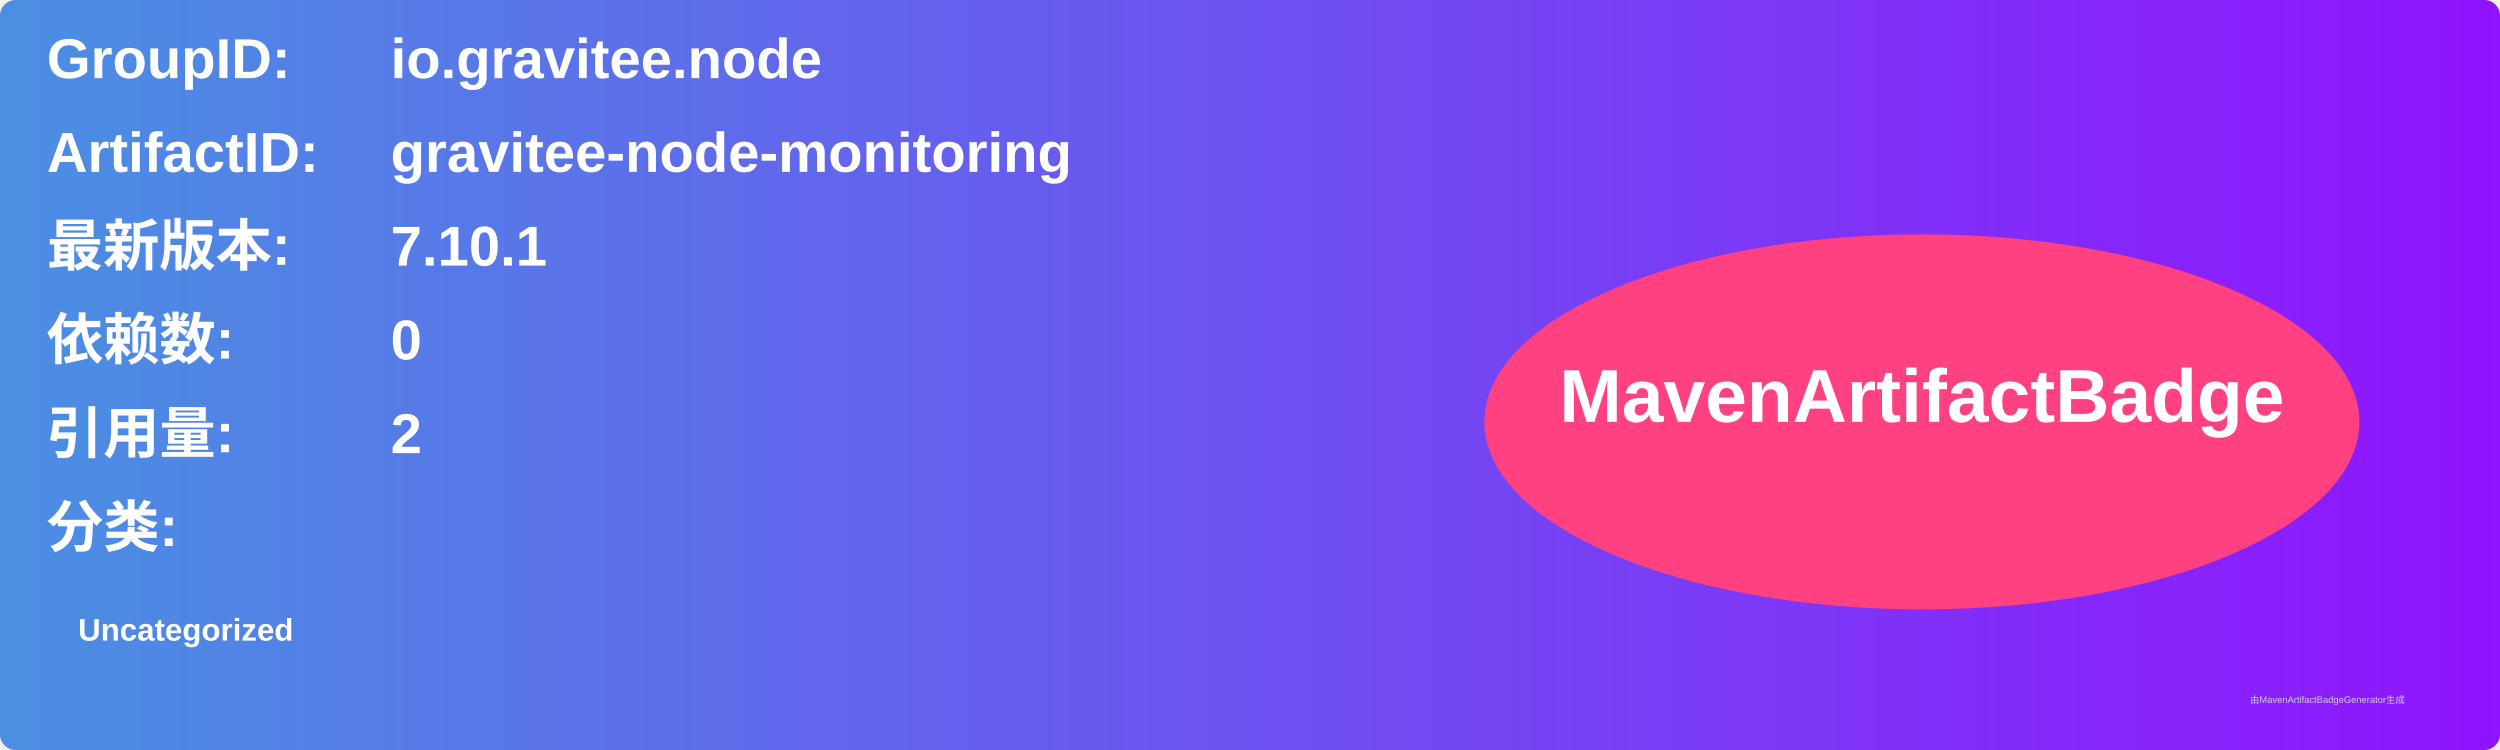
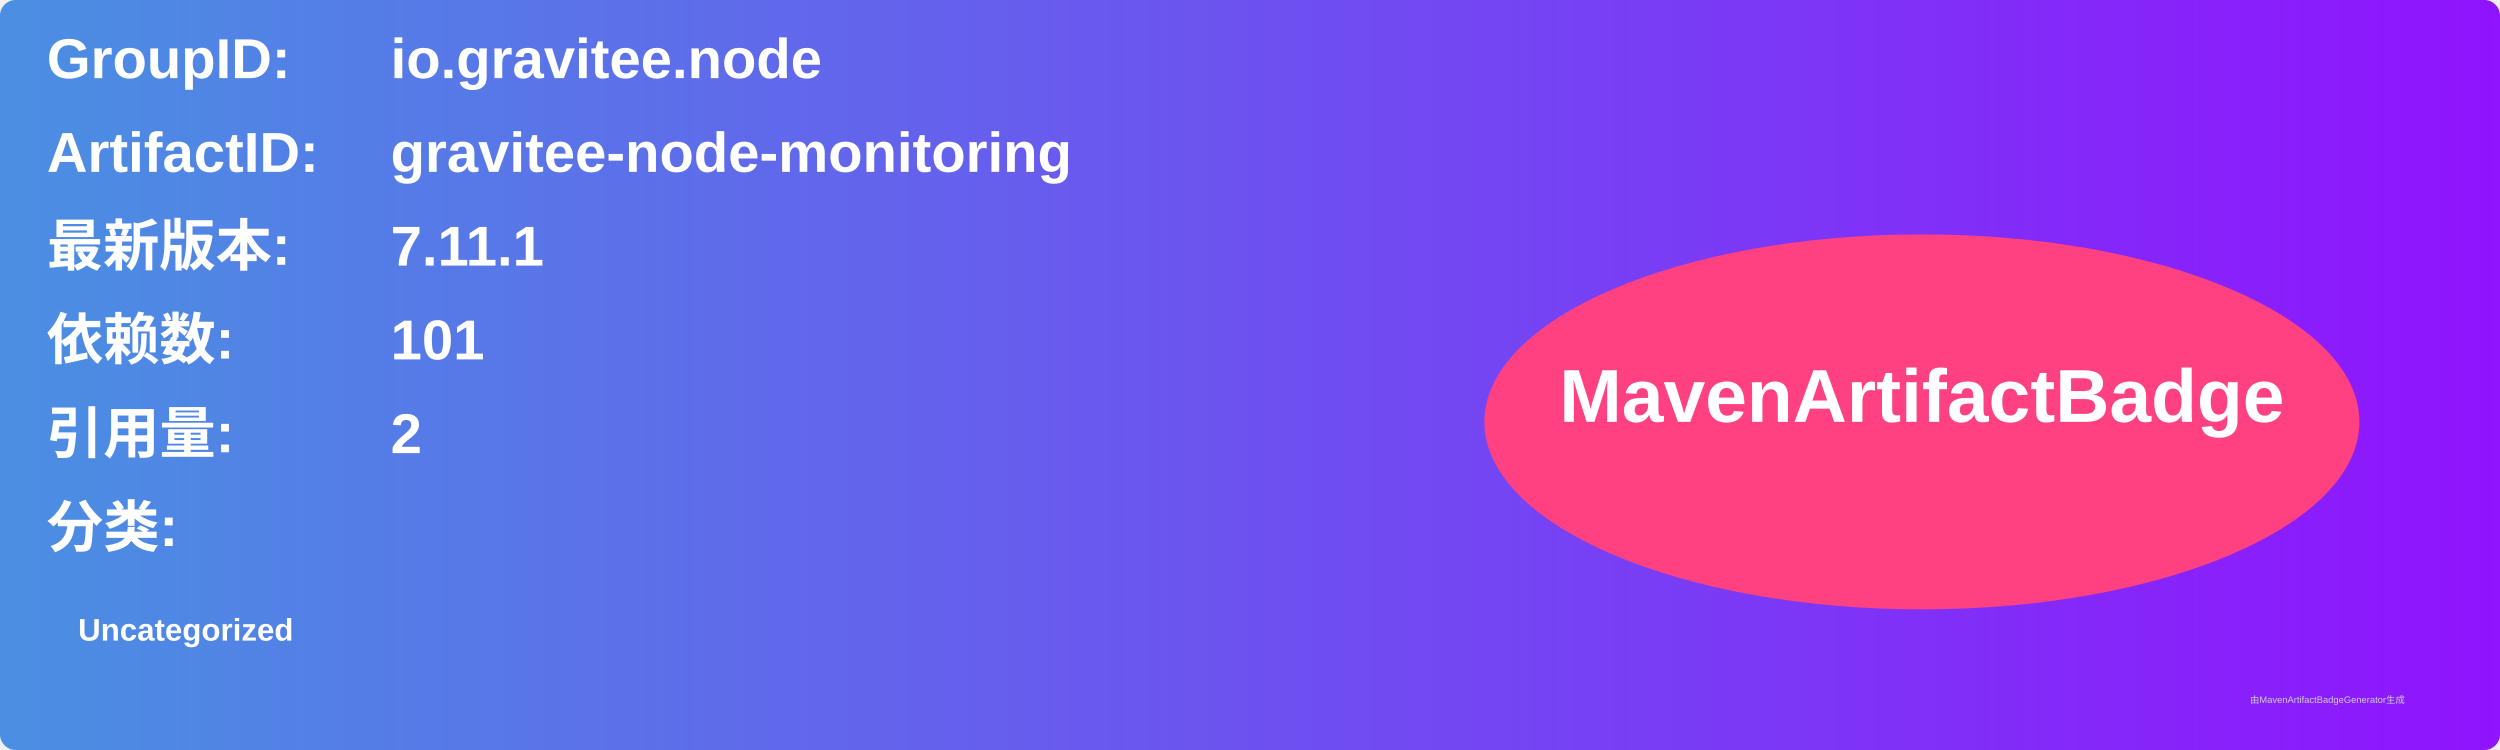
<svg xmlns="http://www.w3.org/2000/svg" width="800" height="240" viewBox="0 0 800 240">
  <linearGradient id="grad" x1="0%" y1="0%" x2="100%" y2="0%">
    <stop offset="0%" stop-color="#4a90e2" />
    <stop offset="100%" stop-color="#9013fe" />
  </linearGradient>
  <rect width="100%" height="100%" rx="5" ry="5" fill="url(#grad)" />
  <g transform="translate(15, 15)">
    <text x="0" y="10" font-family="Arial" font-size="18" fill="white" font-weight="bold" width="260">GroupID:</text>
    <text x="110" y="10" font-family="Arial" font-size="18" fill="white" font-weight="bold" width="460">io.gravitee.node</text>
    <text x="0" y="40" font-family="Arial" font-size="18" fill="white" font-weight="bold" width="260">ArtifactID:</text>
    <text x="110" y="40" font-family="Arial" font-size="18" fill="white" font-weight="bold" width="460">gravitee-node-monitoring</text>
    <text x="0" y="70" font-family="Arial" font-size="18" fill="white" font-weight="bold">最新版本:</text>
    <text x="110" y="70" font-family="Arial" font-size="18" fill="white" font-weight="bold">
-       <tspan font-weight="bold">7.10.1</tspan>
+       <tspan font-weight="bold">7.11.1</tspan>
    </text>
    <text x="0" y="100" font-family="Arial" font-size="18" fill="white" font-weight="bold">依赖数: </text>
    <text x="110" y="100" font-family="Arial" font-size="18" fill="white">
-       <tspan font-weight="bold">0</tspan>
+       <tspan font-weight="bold">101</tspan>
    </text>
    <text x="0" y="130" font-family="Arial" font-size="18" fill="white" font-weight="bold">引用量: </text>
    <text x="110" y="130" font-family="Arial" font-size="18" fill="white">
      <tspan font-weight="bold">2</tspan>
    </text>
    <text x="0" y="160" font-family="Arial" font-size="18" fill="white" font-weight="bold">分类:</text>
    <text x="10" y="190" font-family="Arial" font-size="10" fill="white">
      <tspan font-weight="bold">Uncategorized</tspan>
    </text>
    <ellipse cx="600" cy="120" rx="140" ry="60" fill="#ff4081" />
    <text x="600" y="120" text-anchor="middle" font-family="Arial" font-size="24" fill="white" font-weight="bold">MavenArtifactBadge</text>
  </g>
  <text x="720" y="225" font-family="Arial" font-size="3" fill="#d0d0d0">由MavenArtifactBadgeGenerator生成</text>
</svg>
